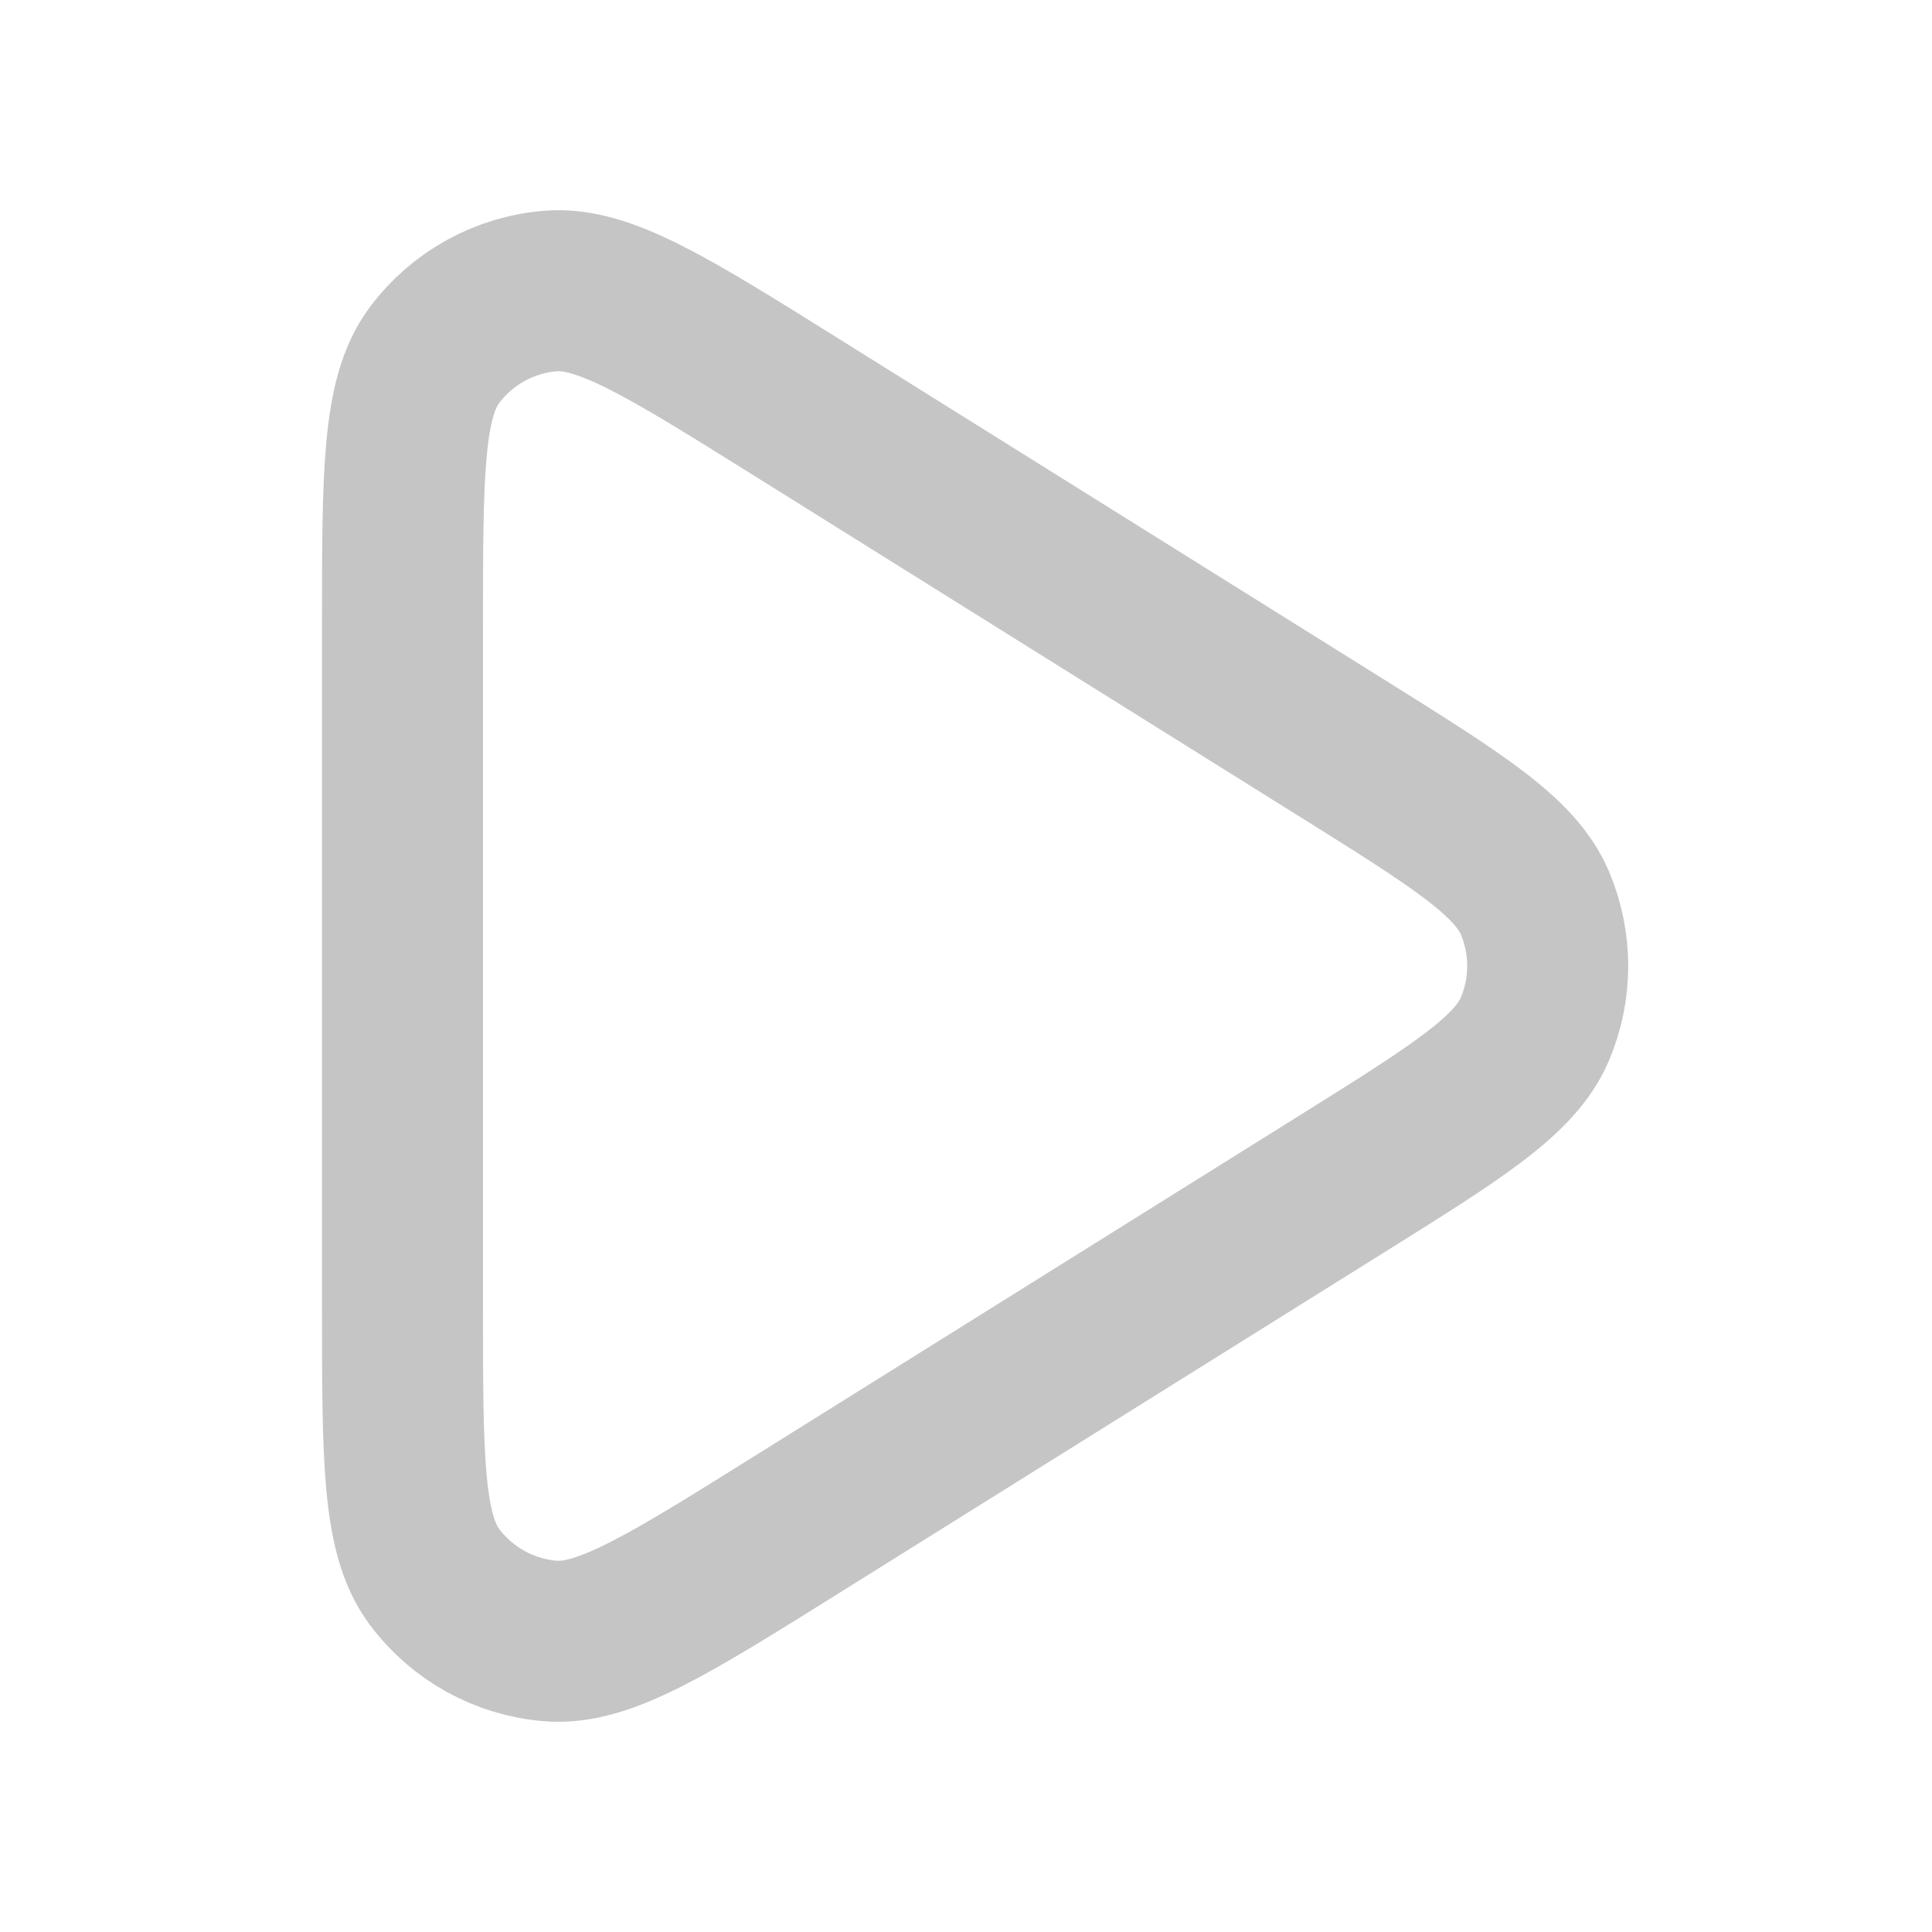
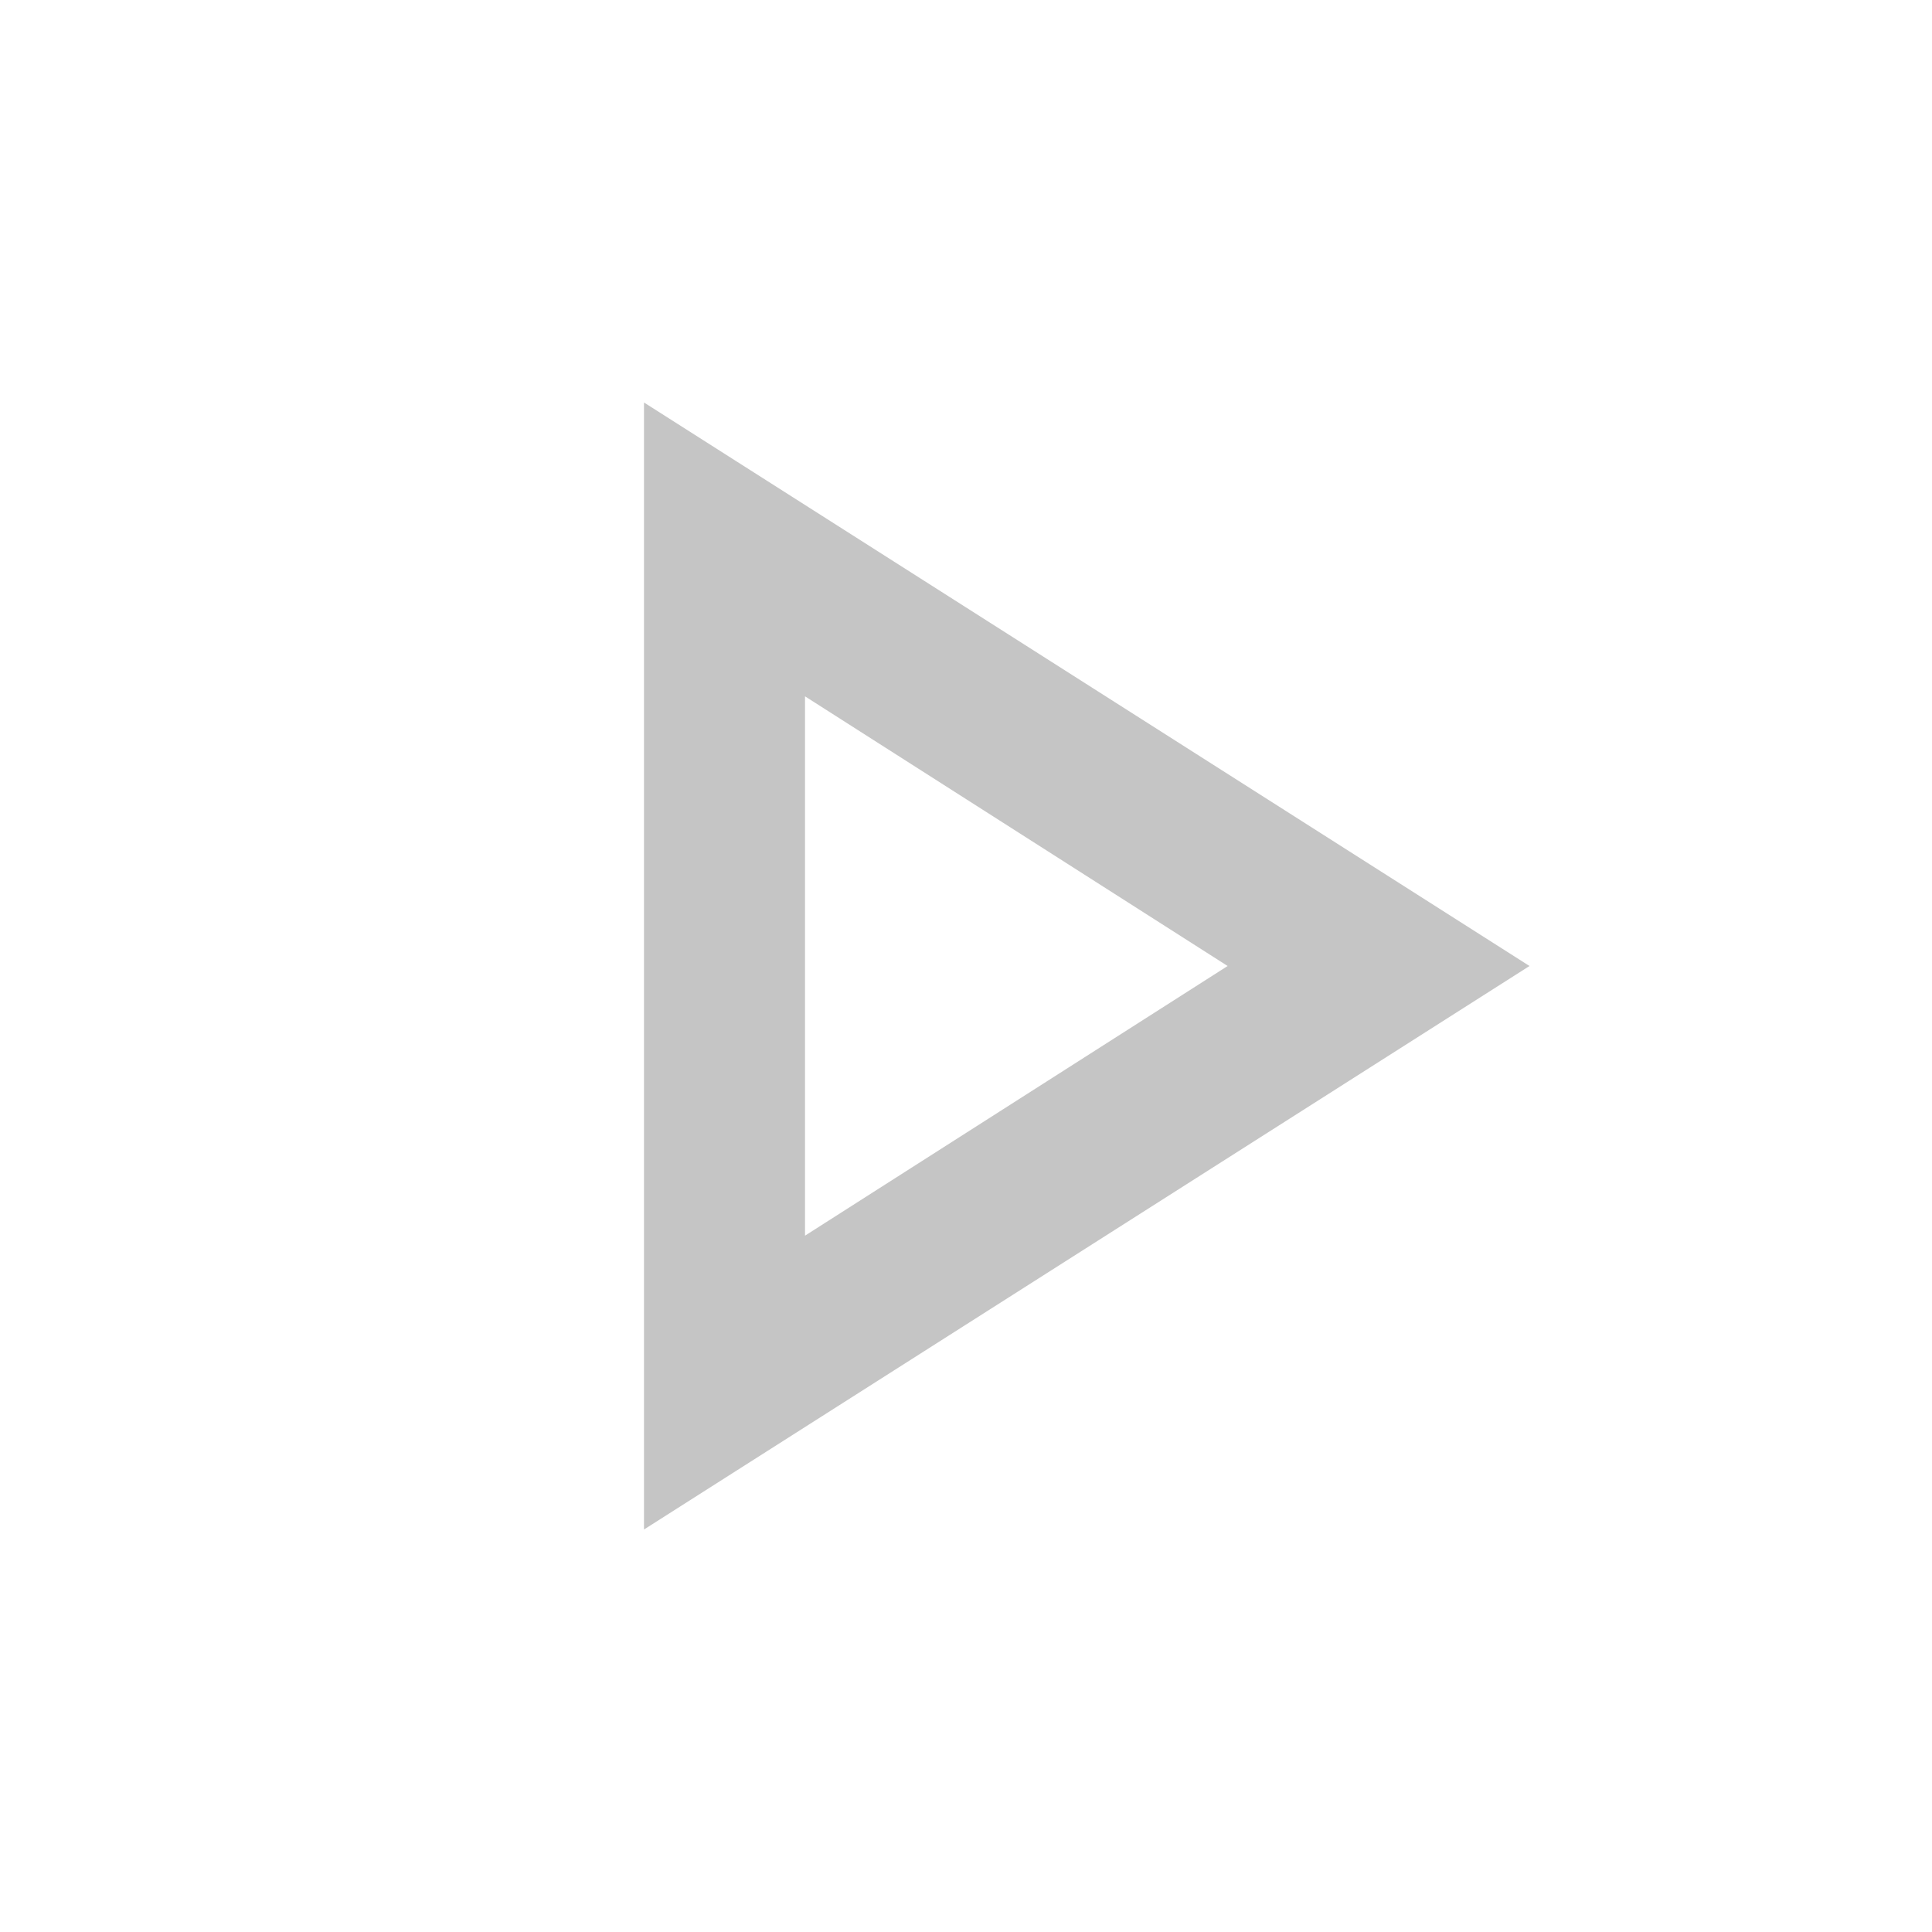
- <svg xmlns="http://www.w3.org/2000/svg" viewBox="0 0 24 24" fill="none">
-   <g id="SVGRepo_bgCarrier" stroke-width="0" />
-   <g id="SVGRepo_tracerCarrier" stroke-linecap="round" stroke-linejoin="round" />
-   <g id="SVGRepo_iconCarrier">
-     <path d="M16.658 9.286C18.098 10.186 18.818 10.636 19.065 11.212C19.28 11.715 19.28 12.285 19.065 12.788C18.818 13.364 18.098 13.814 16.658 14.714L9.896 18.94C8.298 19.939 7.499 20.438 6.84 20.385C6.265 20.339 5.738 20.047 5.394 19.584C5 19.053 5 18.111 5 16.226V7.774C5 5.889 5 4.947 5.394 4.416C5.738 3.953 6.265 3.661 6.84 3.615C7.499 3.562 8.298 4.061 9.896 5.06L16.658 9.286Z" stroke="#c5c5c5" stroke-width="2" stroke-linejoin="round" />
-   </g>
+ <svg xmlns="http://www.w3.org/2000/svg" height="24px" viewBox="0 -960 960 960" width="24px" fill="#c5c5c5">
+   <path d="M320-200v-560l440 280-440 280Zm80-280Zm0 134 210-134-210-134v268Z" />
</svg>
